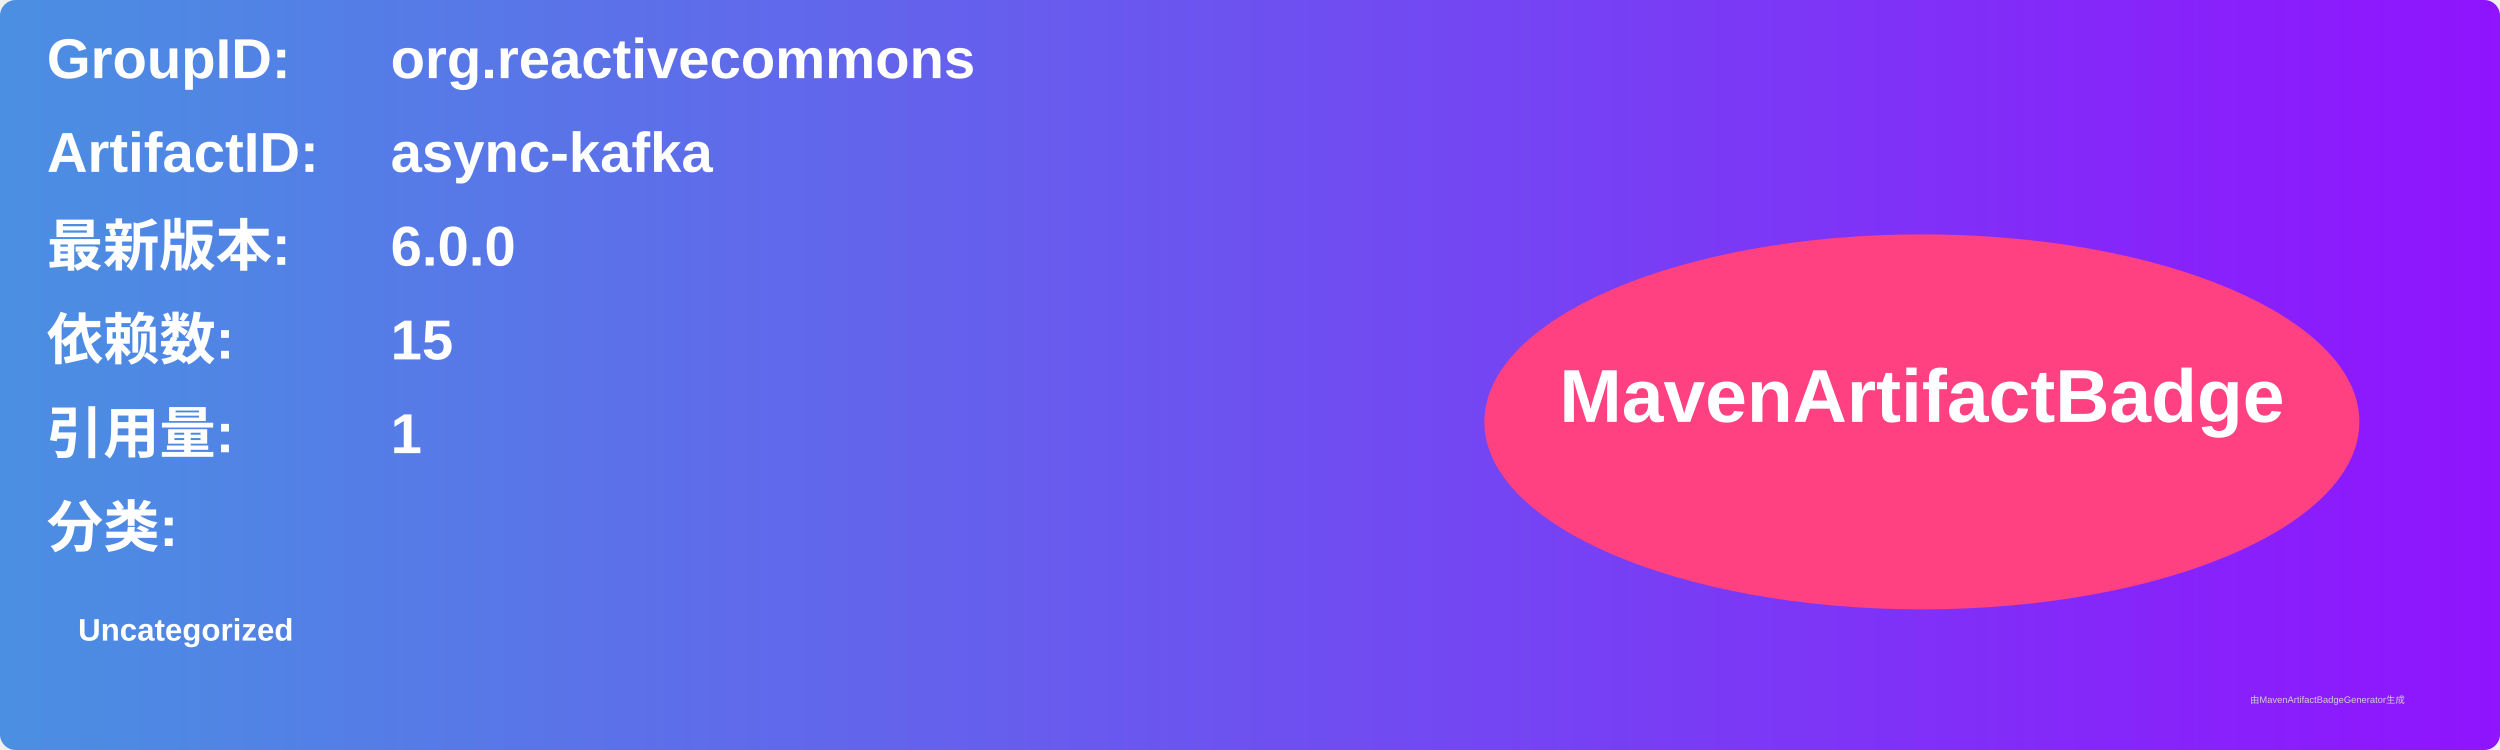
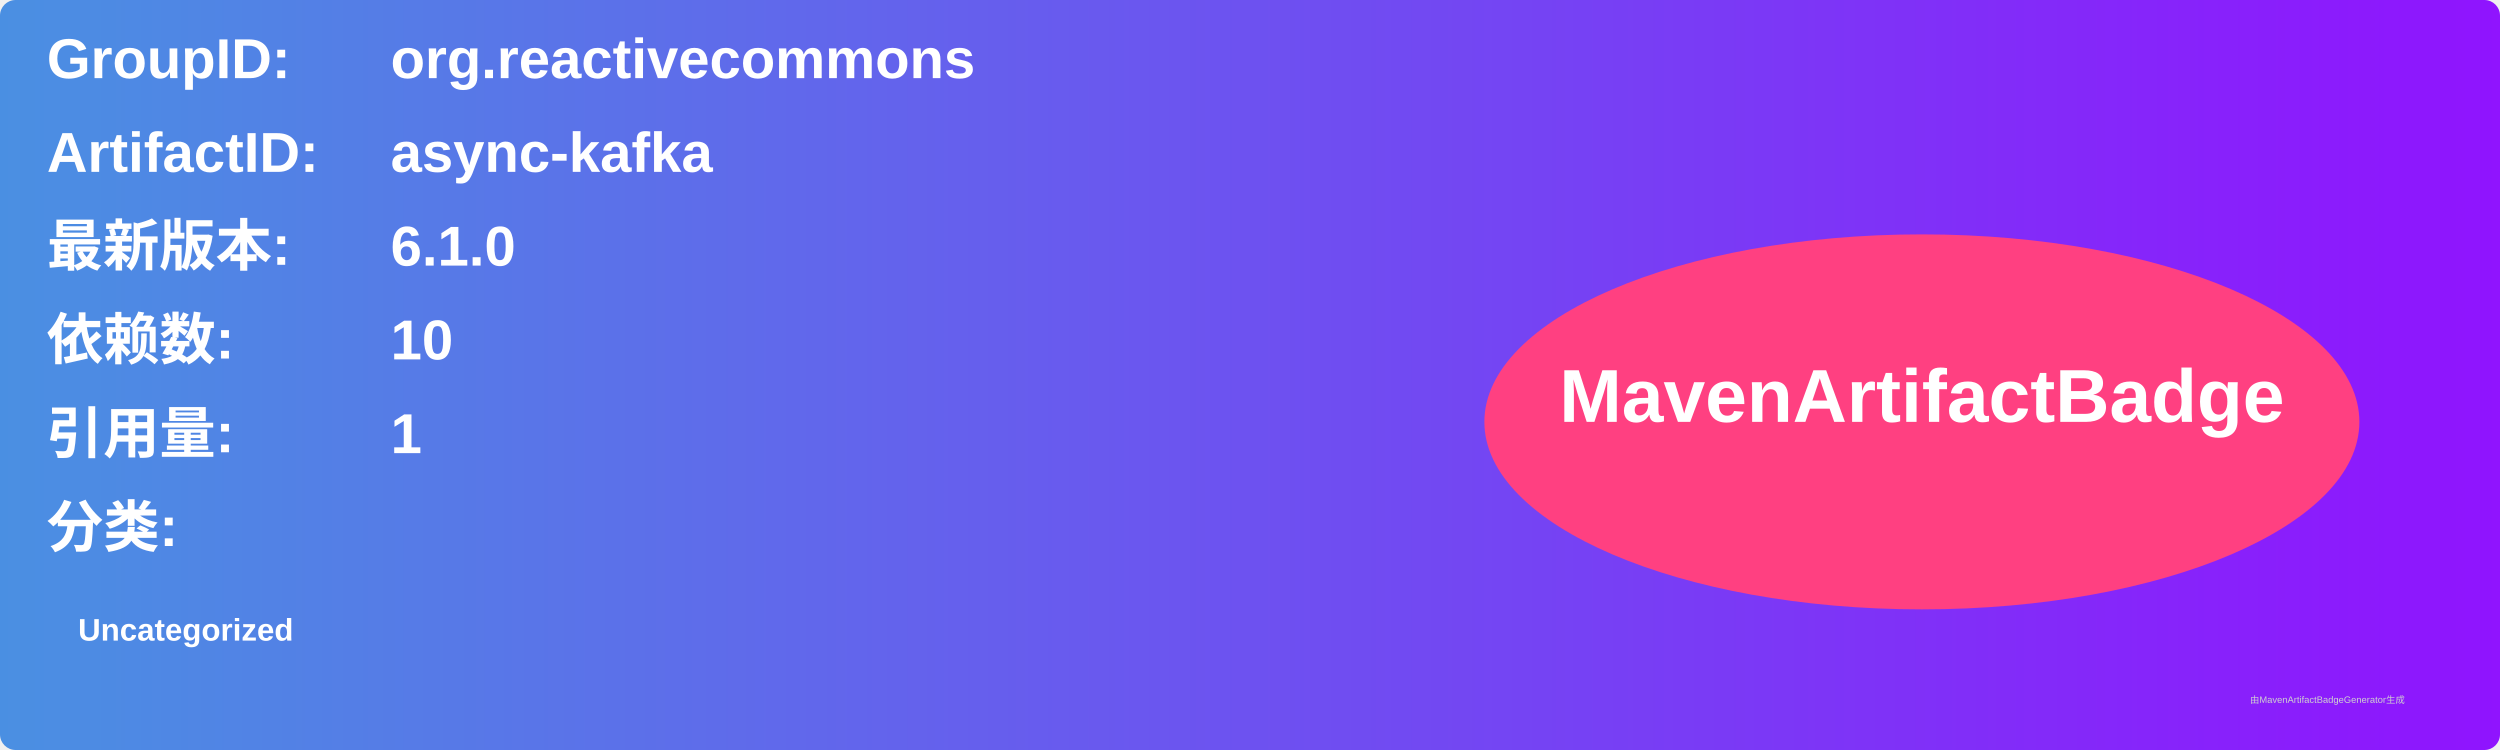
<svg xmlns="http://www.w3.org/2000/svg" width="800" height="240" viewBox="0 0 800 240">
  <linearGradient id="grad" x1="0%" y1="0%" x2="100%" y2="0%">
    <stop offset="0%" stop-color="#4a90e2" />
    <stop offset="100%" stop-color="#9013fe" />
  </linearGradient>
  <rect width="100%" height="100%" rx="5" ry="5" fill="url(#grad)" />
  <g transform="translate(15, 15)">
    <text x="0" y="10" font-family="Arial" font-size="18" fill="white" font-weight="bold" width="260">GroupID:</text>
    <text x="110" y="10" font-family="Arial" font-size="18" fill="white" font-weight="bold" width="460">org.reactivecommons</text>
    <text x="0" y="40" font-family="Arial" font-size="18" fill="white" font-weight="bold" width="260">ArtifactID:</text>
    <text x="110" y="40" font-family="Arial" font-size="18" fill="white" font-weight="bold" width="460">async-kafka</text>
    <text x="0" y="70" font-family="Arial" font-size="18" fill="white" font-weight="bold">最新版本:</text>
    <text x="110" y="70" font-family="Arial" font-size="18" fill="white" font-weight="bold">
-       <tspan font-weight="bold">6.0.0</tspan>
+       <tspan font-weight="bold">6.1.0</tspan>
    </text>
    <text x="0" y="100" font-family="Arial" font-size="18" fill="white" font-weight="bold">依赖数: </text>
    <text x="110" y="100" font-family="Arial" font-size="18" fill="white">
-       <tspan font-weight="bold">15</tspan>
+       <tspan font-weight="bold">10</tspan>
    </text>
    <text x="0" y="130" font-family="Arial" font-size="18" fill="white" font-weight="bold">引用量: </text>
    <text x="110" y="130" font-family="Arial" font-size="18" fill="white">
      <tspan font-weight="bold">1</tspan>
    </text>
    <text x="0" y="160" font-family="Arial" font-size="18" fill="white" font-weight="bold">分类:</text>
    <text x="10" y="190" font-family="Arial" font-size="10" fill="white">
      <tspan font-weight="bold">Uncategorized</tspan>
    </text>
    <ellipse cx="600" cy="120" rx="140" ry="60" fill="#ff4081" />
    <text x="600" y="120" text-anchor="middle" font-family="Arial" font-size="24" fill="white" font-weight="bold">MavenArtifactBadge</text>
  </g>
  <text x="720" y="225" font-family="Arial" font-size="3" fill="#d0d0d0">由MavenArtifactBadgeGenerator生成</text>
</svg>
